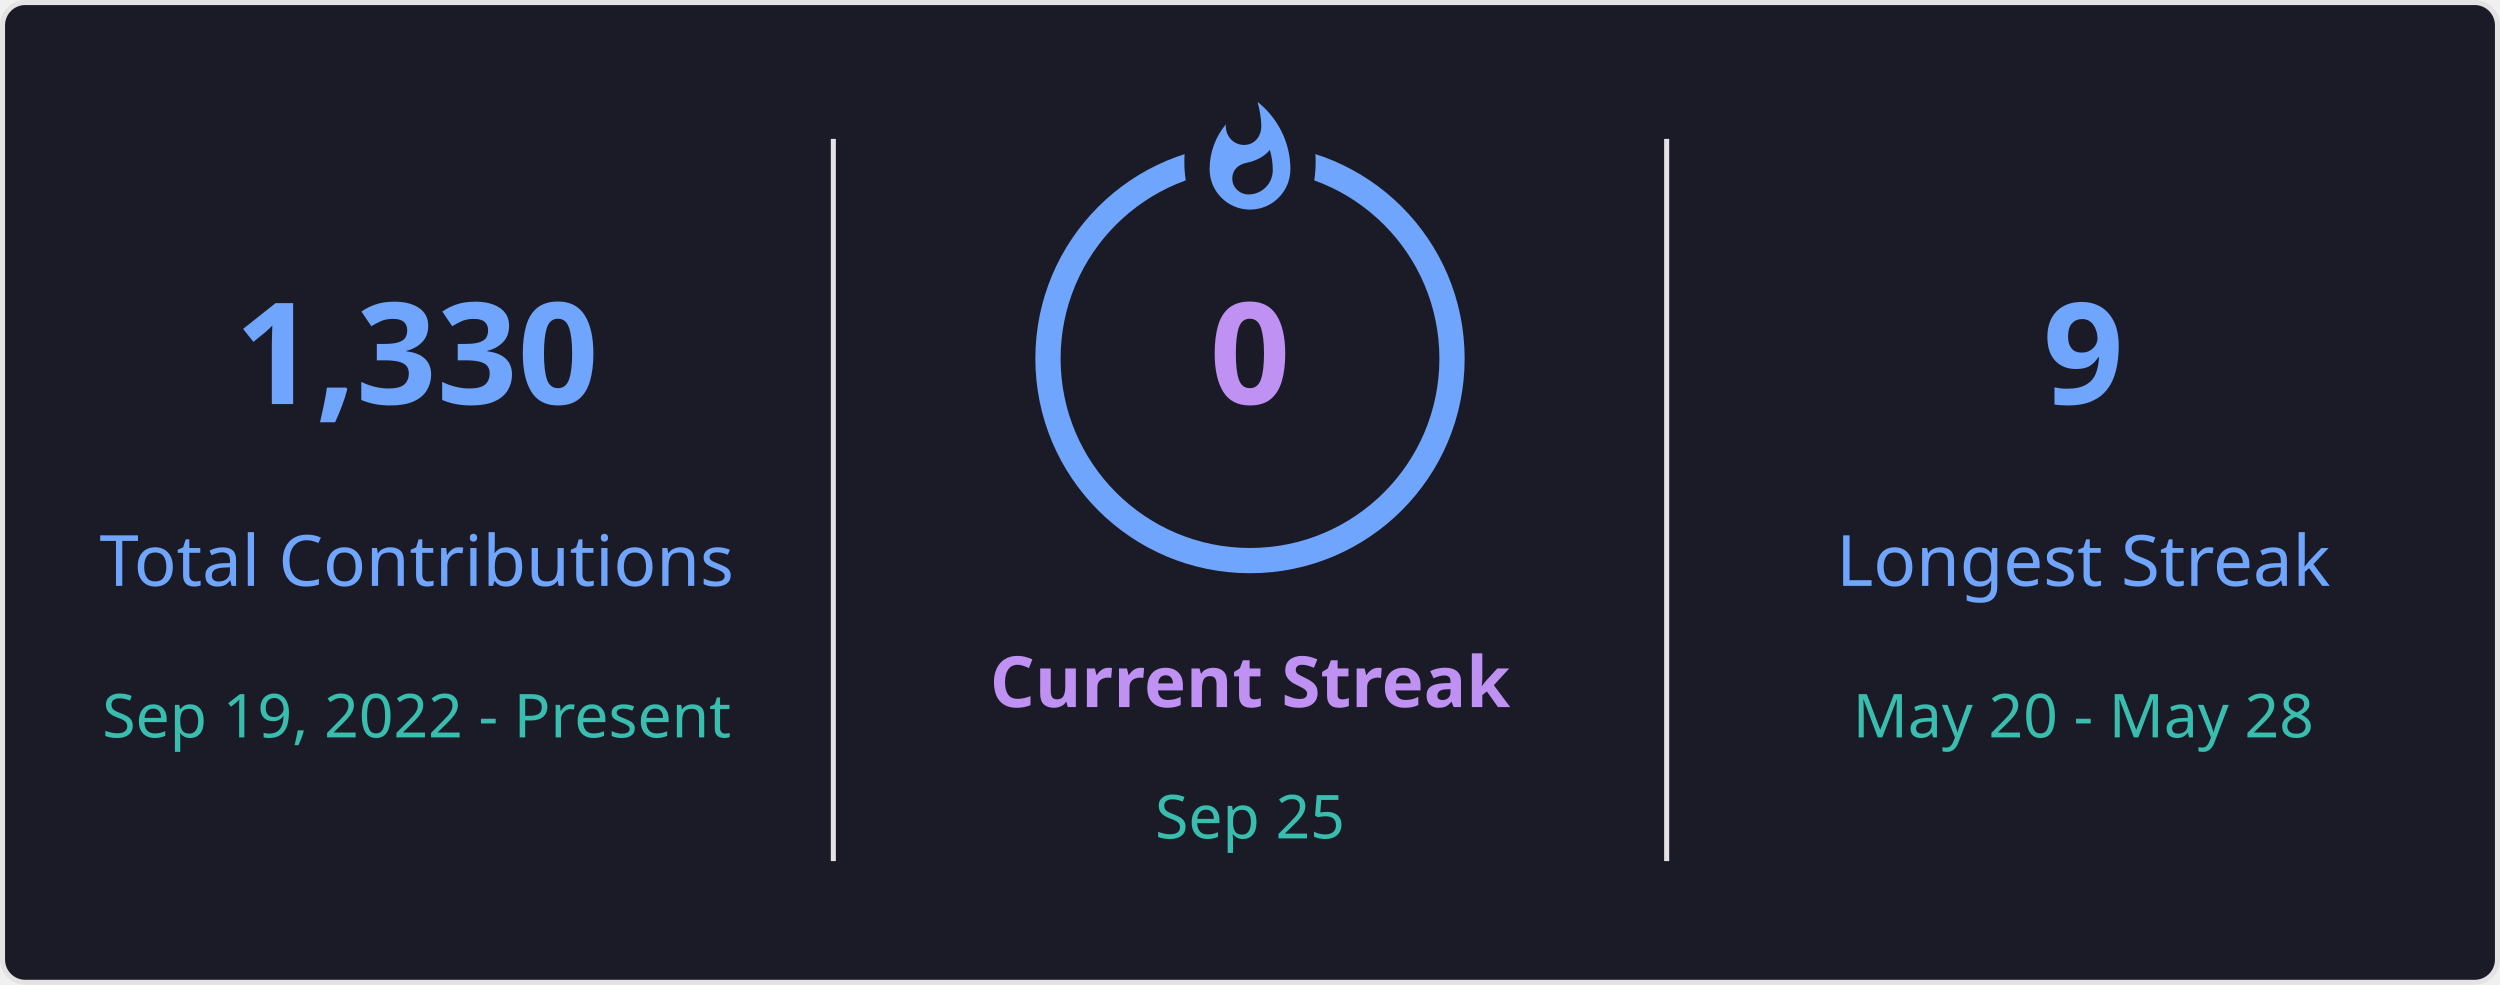
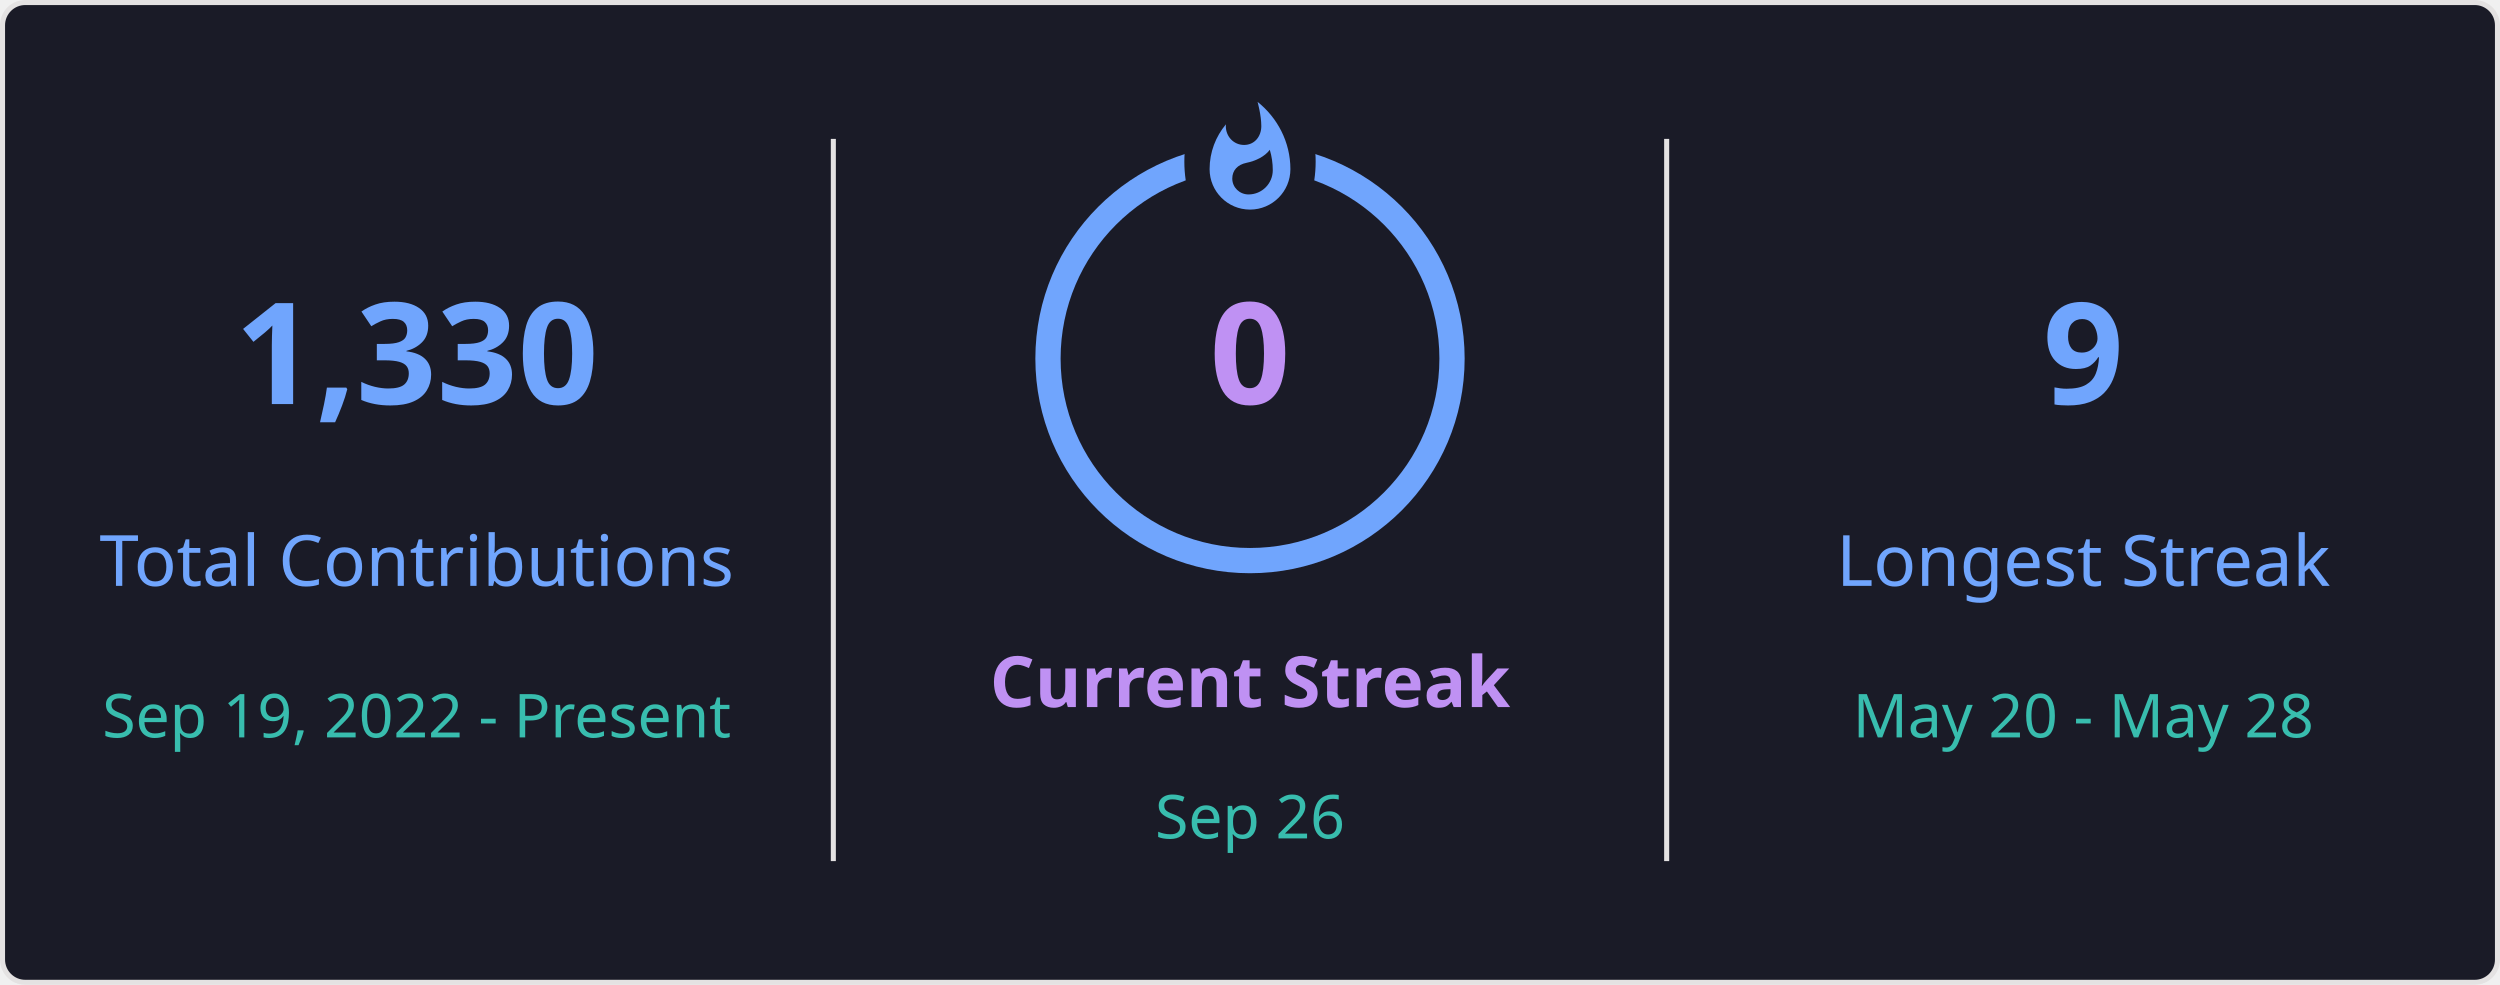
<svg xmlns="http://www.w3.org/2000/svg" style="isolation: isolate" viewBox="0 0 495 195" width="495px" height="195px" direction="ltr">
  <defs>
    <clipPath id="outer_rectangle">
      <rect width="495" height="195" rx="4.5" />
    </clipPath>
    <mask id="mask_out_ring_behind_fire">
      <rect width="495" height="195" fill="white" />
      <ellipse id="mask-ellipse" cx="247.5" cy="32" rx="13" ry="18" fill="black" />
    </mask>
  </defs>
  <g clip-path="url(#outer_rectangle)">
    <g style="isolation: isolate">
      <rect stroke="#E4E2E2" fill="#1A1B27" rx="4.5" x="0.5" y="0.5" width="494" height="194" />
    </g>
    <g style="isolation: isolate">
      <line x1="165" y1="28" x2="165" y2="170" vector-effect="non-scaling-stroke" stroke-width="1" stroke="#E4E2E2" stroke-linejoin="miter" stroke-linecap="square" stroke-miterlimit="3" />
      <line x1="330" y1="28" x2="330" y2="170" vector-effect="non-scaling-stroke" stroke-width="1" stroke="#E4E2E2" stroke-linejoin="miter" stroke-linecap="square" stroke-miterlimit="3" />
    </g>
    <g style="isolation: isolate">
      <g transform="translate(82.5, 48)">
        <text x="0" y="32" stroke-width="0" text-anchor="middle" fill="#70A5FD" stroke="none" font-family="&quot;Segoe UI&quot;, Ubuntu, sans-serif" font-weight="700" font-size="28px" font-style="normal" style="opacity: 1; opacity: 1;">
                        1,330
                    </text>
      </g>
      <g transform="translate(82.5, 84)">
        <text x="0" y="32" stroke-width="0" text-anchor="middle" fill="#70A5FD" stroke="none" font-family="&quot;Segoe UI&quot;, Ubuntu, sans-serif" font-weight="400" font-size="14px" font-style="normal" style="opacity: 1; opacity: 1;">
                        Total Contributions
                    </text>
      </g>
      <g transform="translate(82.5, 114)">
        <text x="0" y="32" stroke-width="0" text-anchor="middle" fill="#38BDAE" stroke="none" font-family="&quot;Segoe UI&quot;, Ubuntu, sans-serif" font-weight="400" font-size="12px" font-style="normal" style="opacity: 1; opacity: 1;">
                        Sep 19, 2022 - Present
                    </text>
      </g>
    </g>
    <g style="isolation: isolate">
      <g transform="translate(247.5, 108)">
        <text x="0" y="32" stroke-width="0" text-anchor="middle" fill="#BF91F3" stroke="none" font-family="&quot;Segoe UI&quot;, Ubuntu, sans-serif" font-weight="700" font-size="14px" font-style="normal" style="opacity: 1; opacity: 1;">
                        Current Streak
                    </text>
      </g>
      <g transform="translate(247.5, 145)">
        <text x="0" y="21" stroke-width="0" text-anchor="middle" fill="#38BDAE" stroke="none" font-family="&quot;Segoe UI&quot;, Ubuntu, sans-serif" font-weight="400" font-size="12px" font-style="normal" style="opacity: 1; opacity: 1;">
-                         Sep 25
+                         Sep 26
                    </text>
      </g>
      <g mask="url(#mask_out_ring_behind_fire)">
        <circle cx="247.5" cy="71" r="40" fill="none" stroke="#70A5FD" stroke-width="5" style="opacity: 1; opacity: 1;" />
      </g>
      <g transform="translate(247.5, 19.5)" stroke-opacity="0" style="opacity: 1; opacity: 1;">
        <path d="M -12 -0.5 L 15 -0.5 L 15 23.5 L -12 23.5 L -12 -0.5 Z" fill="none" />
        <path d="M 1.5 0.67 C 1.5 0.67 2.24 3.32 2.24 5.47 C 2.24 7.53 0.89 9.2 -1.17 9.2 C -3.23 9.2 -4.79 7.53 -4.79 5.47 L -4.76 5.11 C -6.78 7.51 -8 10.62 -8 13.99 C -8 18.41 -4.42 22 0 22 C 4.42 22 8 18.41 8 13.99 C 8 8.6 5.41 3.79 1.5 0.67 Z M -0.29 19 C -2.07 19 -3.51 17.6 -3.51 15.86 C -3.51 14.24 -2.46 13.1 -0.7 12.74 C 1.07 12.38 2.9 11.53 3.92 10.16 C 4.31 11.45 4.51 12.81 4.51 14.2 C 4.51 16.85 2.36 19 -0.29 19 Z" fill="#70A5FD" stroke-opacity="0" />
      </g>
      <g transform="translate(247.5, 48)">
        <text x="0" y="32" stroke-width="0" text-anchor="middle" fill="#BF91F3" stroke="none" font-family="&quot;Segoe UI&quot;, Ubuntu, sans-serif" font-weight="700" font-size="28px" font-style="normal" style="font-size: 28px;">
                        0
                    </text>
      </g>
    </g>
    <g style="isolation: isolate">
      <g transform="translate(412.5, 48)">
        <text x="0" y="32" stroke-width="0" text-anchor="middle" fill="#70A5FD" stroke="none" font-family="&quot;Segoe UI&quot;, Ubuntu, sans-serif" font-weight="700" font-size="28px" font-style="normal" style="opacity: 1; opacity: 1;">
                        9
                    </text>
      </g>
      <g transform="translate(412.5, 84)">
        <text x="0" y="32" stroke-width="0" text-anchor="middle" fill="#70A5FD" stroke="none" font-family="&quot;Segoe UI&quot;, Ubuntu, sans-serif" font-weight="400" font-size="14px" font-style="normal" style="opacity: 1; opacity: 1;">
                        Longest Streak
                    </text>
      </g>
      <g transform="translate(412.5, 114)">
        <text x="0" y="32" stroke-width="0" text-anchor="middle" fill="#38BDAE" stroke="none" font-family="&quot;Segoe UI&quot;, Ubuntu, sans-serif" font-weight="400" font-size="12px" font-style="normal" style="opacity: 1; opacity: 1;">
                        May 20 - May 28
                    </text>
      </g>
    </g>
  </g>
</svg>
